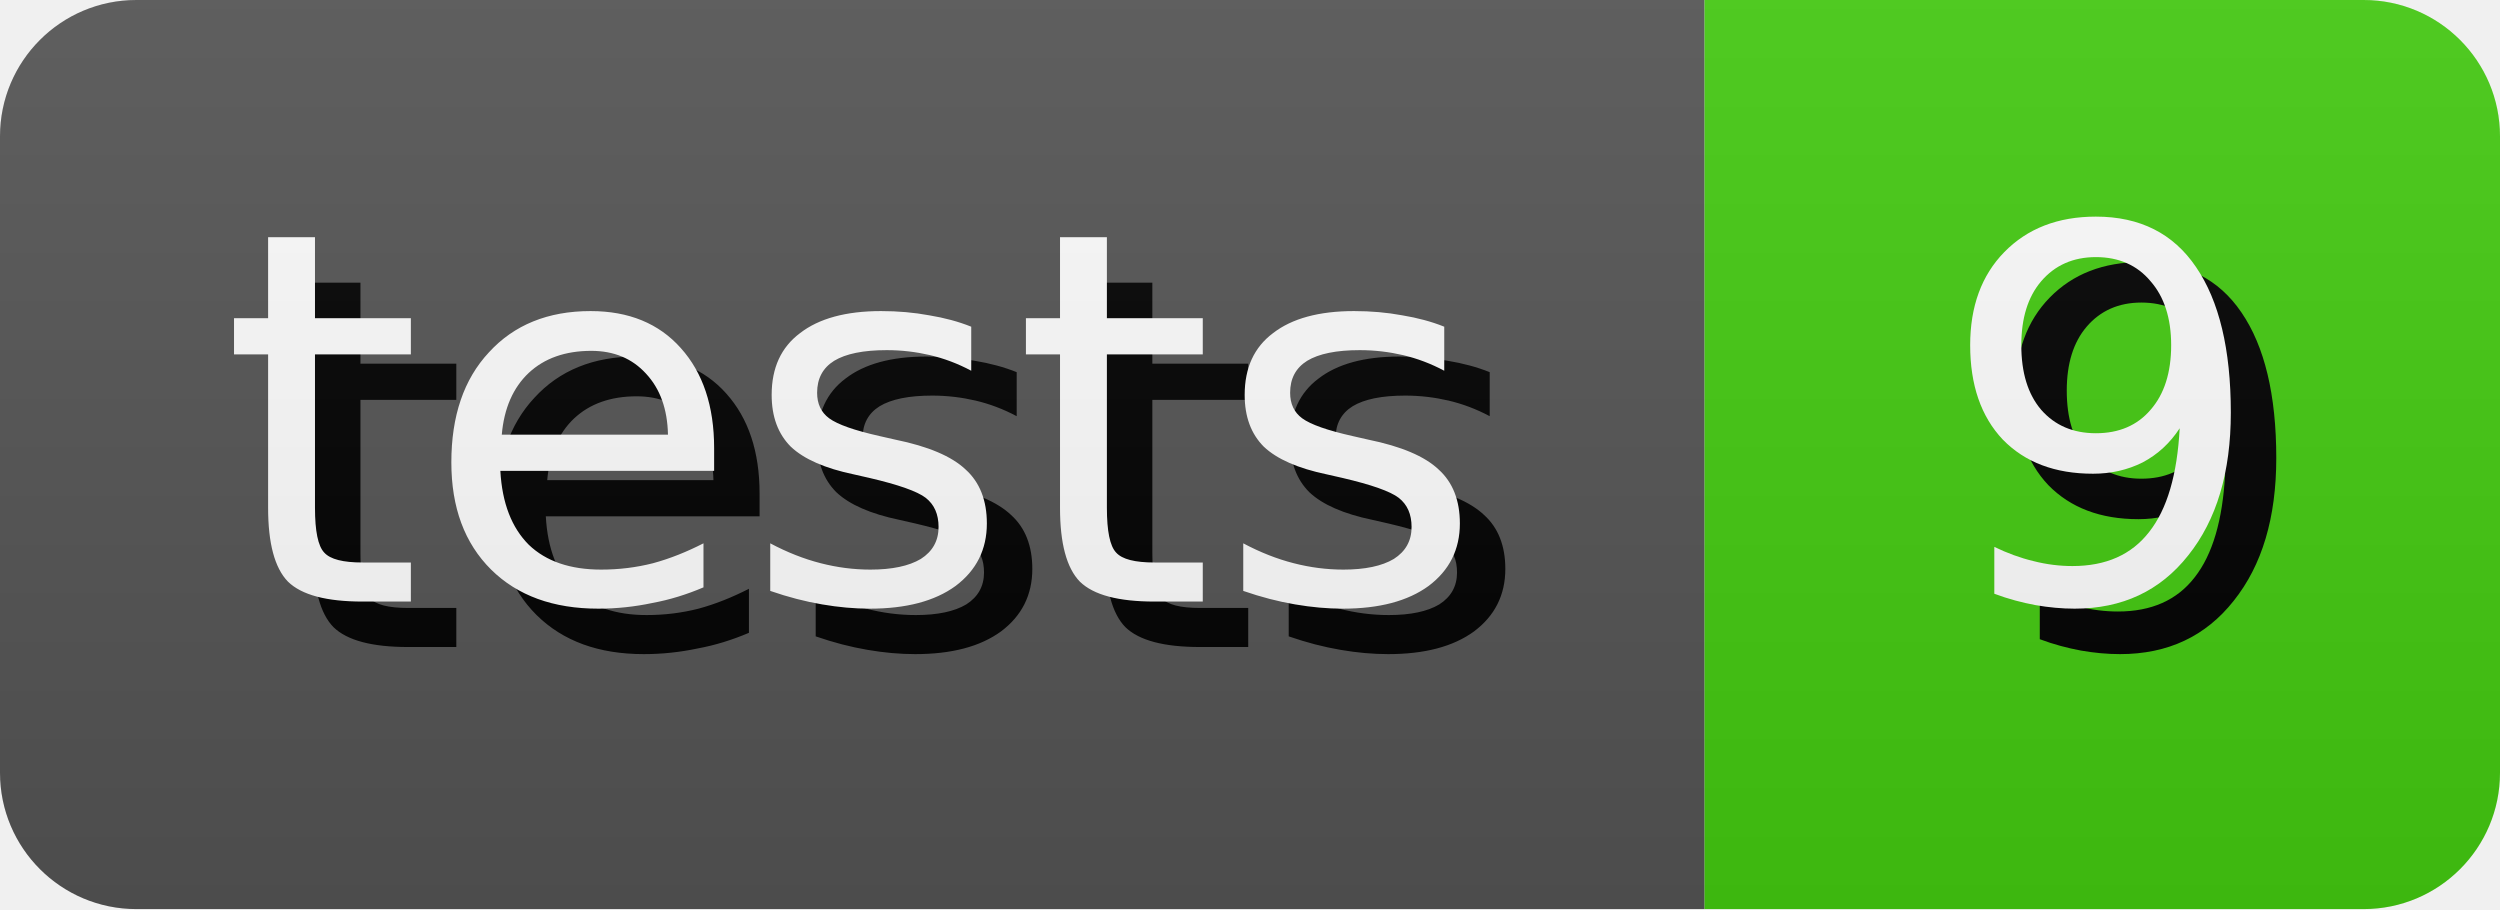
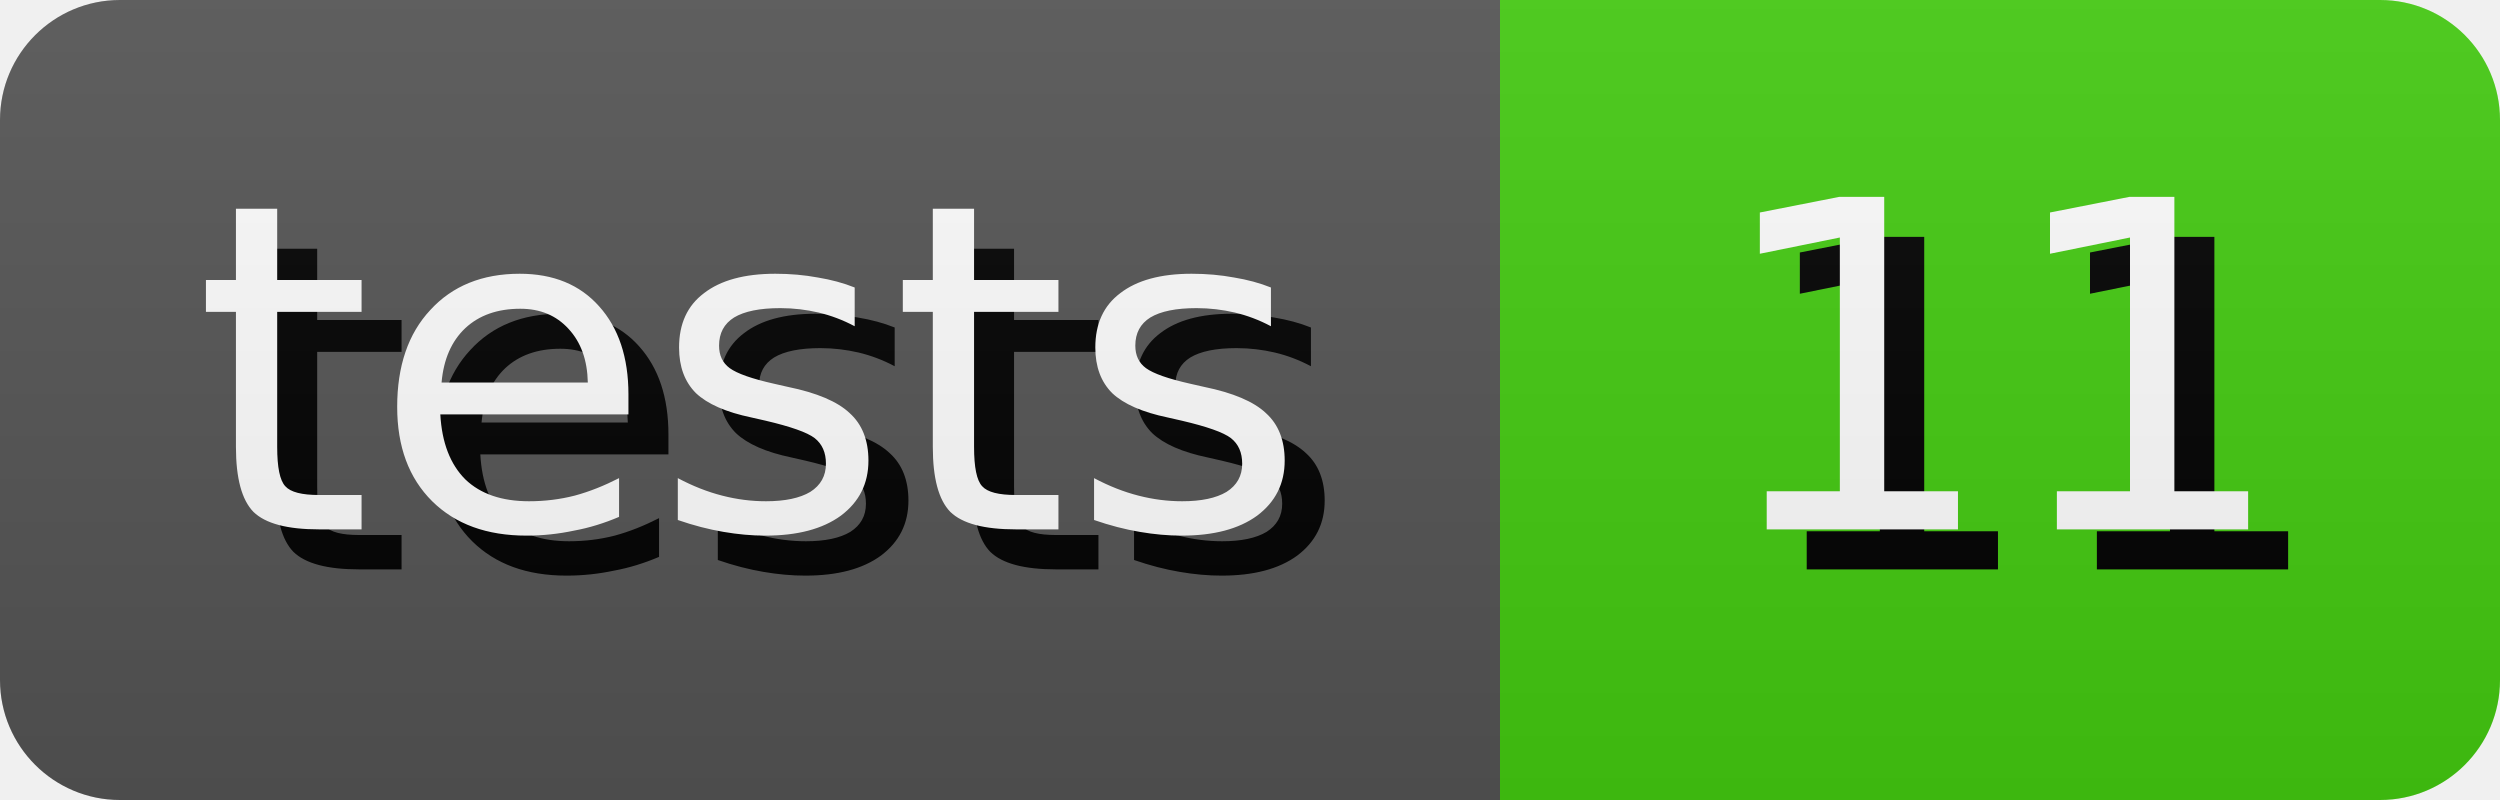
- <svg xmlns="http://www.w3.org/2000/svg" width="55.0" height="20" role="img" aria-label="tests: 9">
+ <svg xmlns="http://www.w3.org/2000/svg" width="62.5" height="20" role="img" aria-label="tests: 11">
  <style>
        rect {
            height: 20px;
        }

        text {
            text-rendering: geometricPrecision;
            dominant-baseline: middle;
            text-anchor: middle;
            font-family: Verdana,Geneva,DejaVu Sans,sans-serif;
            font-size: 11.4px;
            fill: #fff;
        }

        .shadow {
            transform: translate(1px, 1px);
            fill: #010101;
        }
    </style>
  <linearGradient id="s" x2="0" y2="100%">
    <stop offset="0" stop-color="#bbb" stop-opacity=".1" />
    <stop offset="1" stop-opacity=".1" />
  </linearGradient>
  <clipPath id="r">
    <rect width="100%" rx="3" fill="#fff" />
  </clipPath>
  <g clip-path="url(#r)">
    <g>
      <rect width="37.5" fill="#555" />
      <text x="18.75" y="10.0" class="shadow">tests</text>
      <text x="18.75" y="10.0">tests</text>
    </g>
    <g transform="translate(37.5 0)">
-       <rect width="17.5" fill="#4c1" />
-       <text x="8.75" y="10.0" class="shadow">9</text>
-       <text x="8.75" y="10.0">9</text>
+       <rect width="25.0" fill="#4c1" />
+       <text x="12.5" y="10.0" class="shadow">11</text>
+       <text x="12.5" y="10.0">11</text>
    </g>
    <rect width="100%" height="100%" fill="url(#s)" />
  </g>
</svg>
